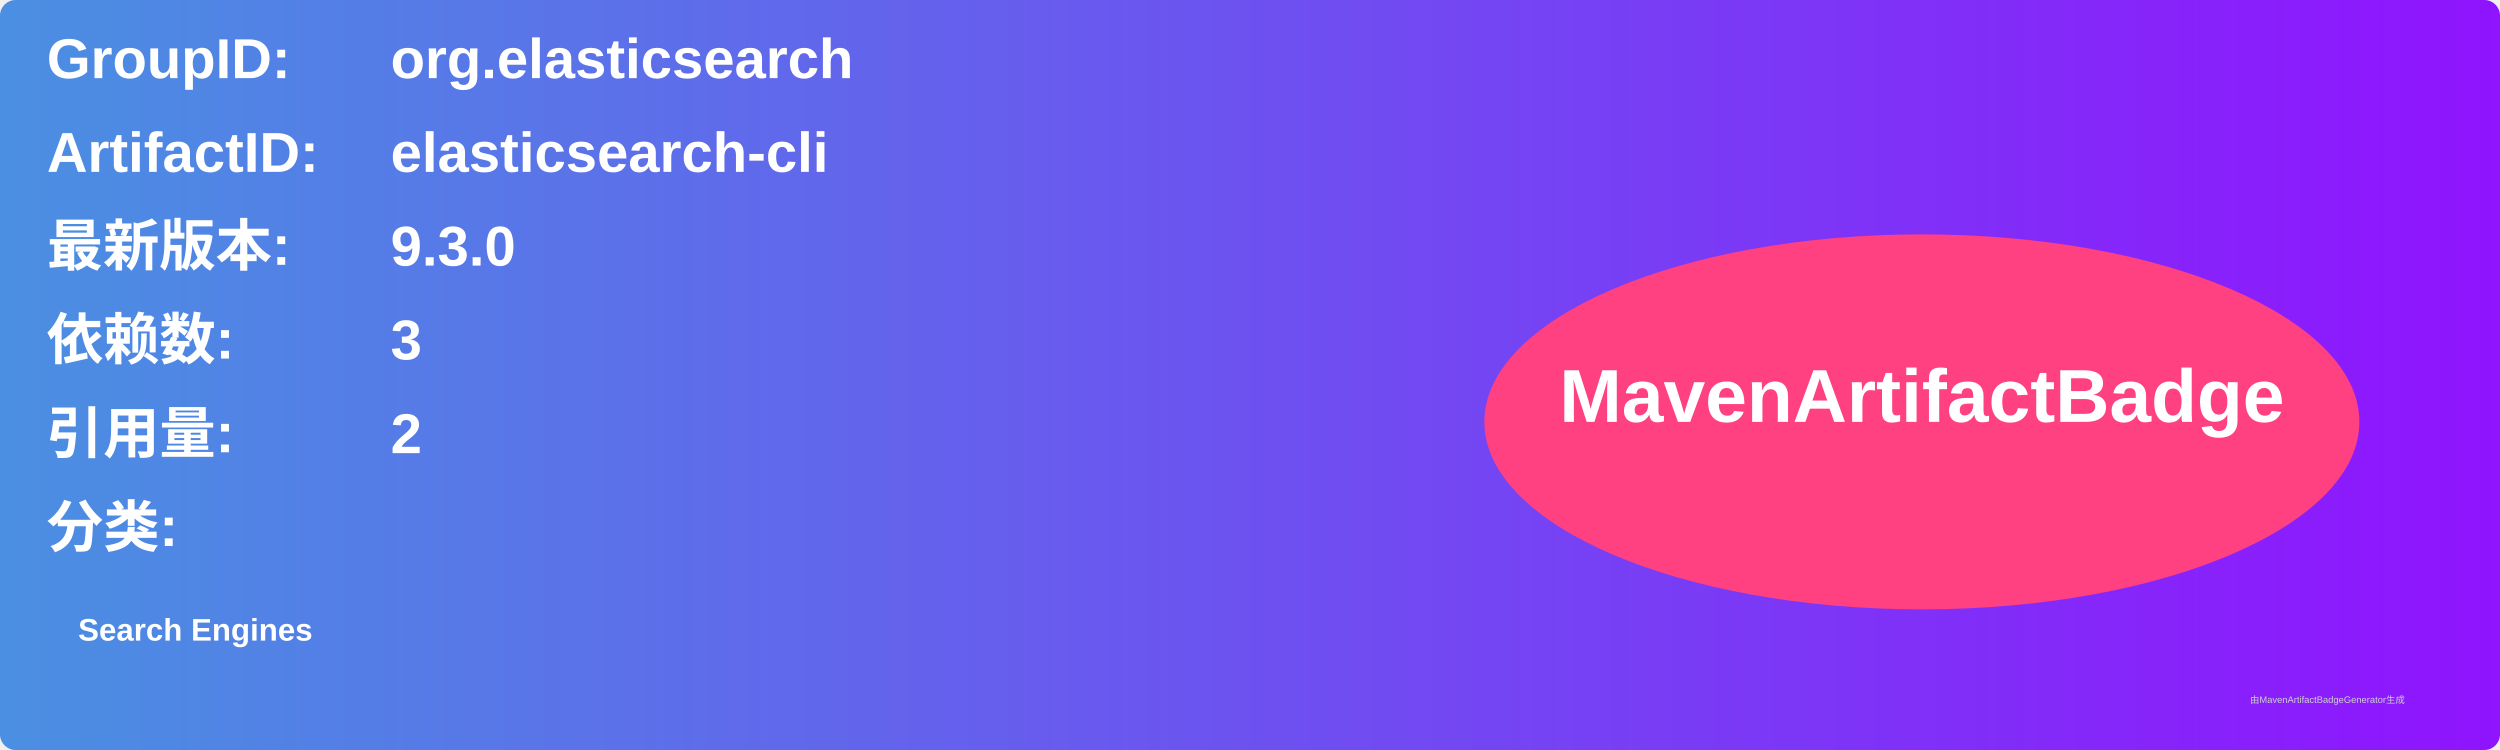
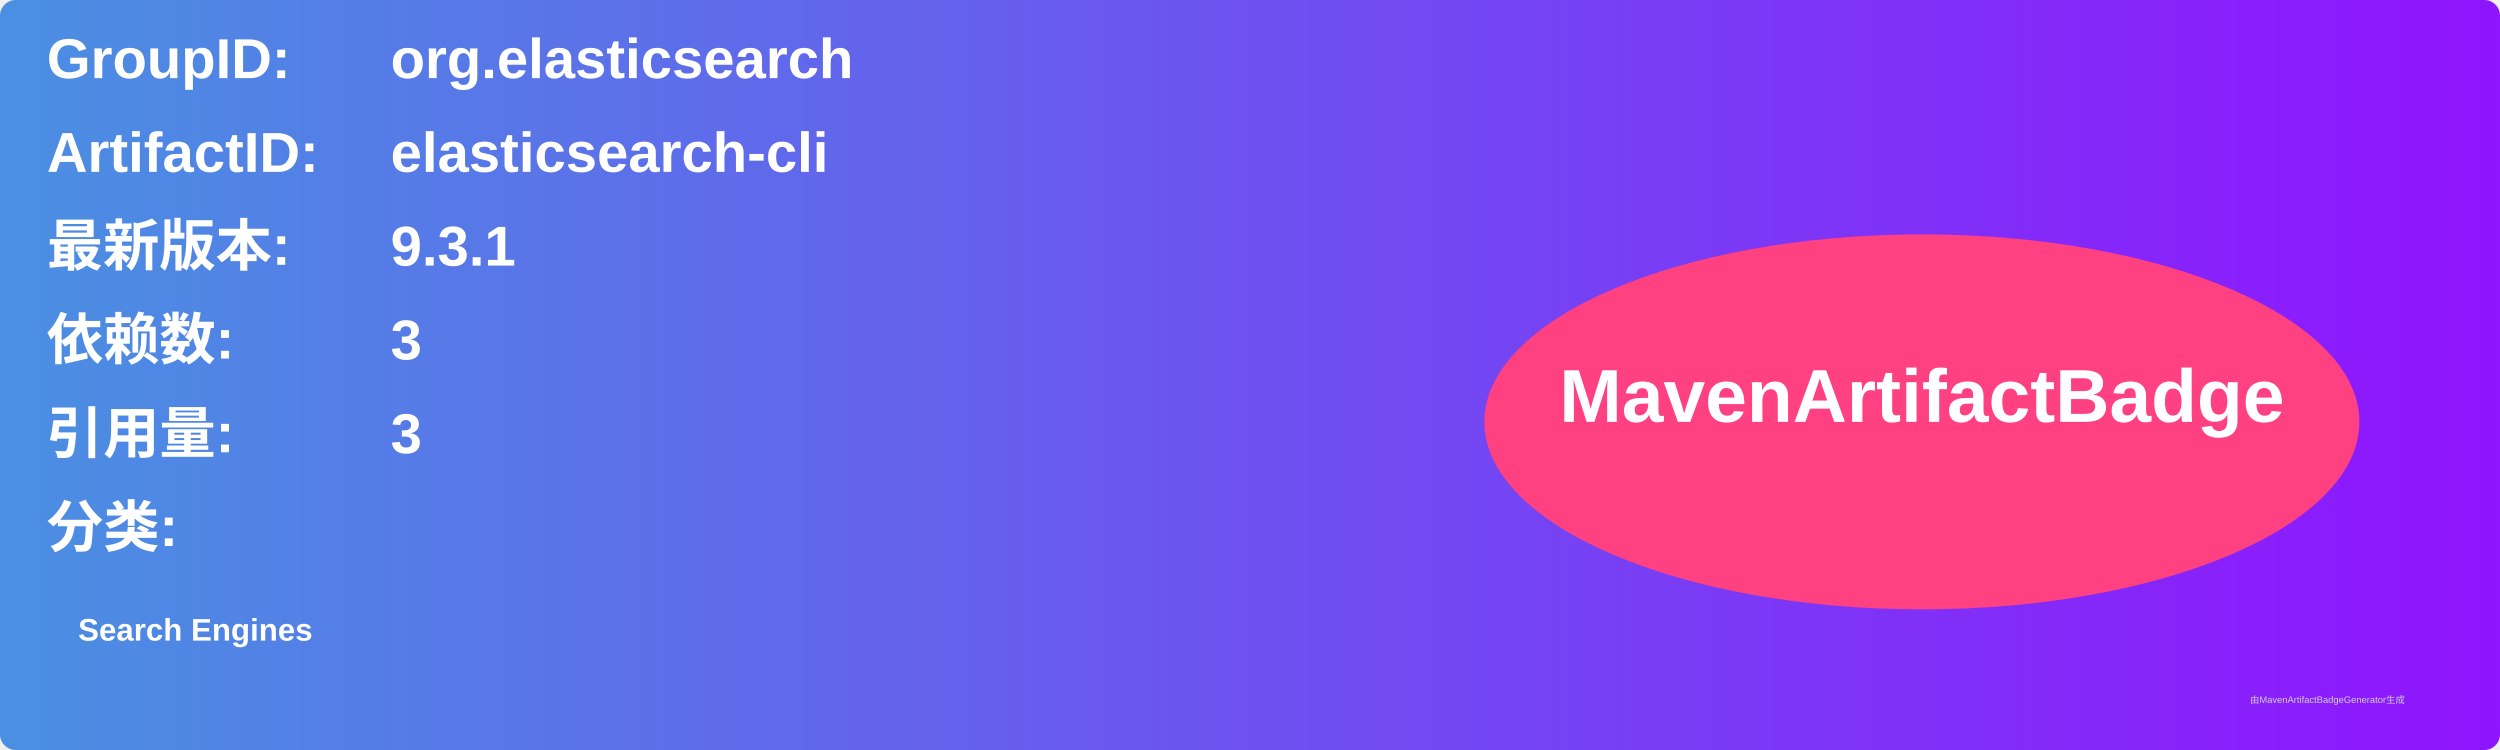
<svg xmlns="http://www.w3.org/2000/svg" width="800" height="240" viewBox="0 0 800 240">
  <linearGradient id="grad" x1="0%" y1="0%" x2="100%" y2="0%">
    <stop offset="0%" stop-color="#4a90e2" />
    <stop offset="100%" stop-color="#9013fe" />
  </linearGradient>
  <rect width="100%" height="100%" rx="5" ry="5" fill="url(#grad)" />
  <g transform="translate(15, 15)">
    <text x="0" y="10" font-family="Arial" font-size="18" fill="white" font-weight="bold" width="260">GroupID:</text>
    <text x="110" y="10" font-family="Arial" font-size="18" fill="white" font-weight="bold" width="460">org.elasticsearch</text>
    <text x="0" y="40" font-family="Arial" font-size="18" fill="white" font-weight="bold" width="260">ArtifactID:</text>
    <text x="110" y="40" font-family="Arial" font-size="18" fill="white" font-weight="bold" width="460">elasticsearch-cli</text>
    <text x="0" y="70" font-family="Arial" font-size="18" fill="white" font-weight="bold">最新版本:</text>
    <text x="110" y="70" font-family="Arial" font-size="18" fill="white" font-weight="bold">
-       <tspan font-weight="bold">9.3.0</tspan>
+       <tspan font-weight="bold">9.3.1</tspan>
    </text>
    <text x="0" y="100" font-family="Arial" font-size="18" fill="white" font-weight="bold">依赖数: </text>
    <text x="110" y="100" font-family="Arial" font-size="18" fill="white">
      <tspan font-weight="bold">3</tspan>
    </text>
    <text x="0" y="130" font-family="Arial" font-size="18" fill="white" font-weight="bold">引用量: </text>
    <text x="110" y="130" font-family="Arial" font-size="18" fill="white">
-       <tspan font-weight="bold">2</tspan>
+       <tspan font-weight="bold">3</tspan>
    </text>
    <text x="0" y="160" font-family="Arial" font-size="18" fill="white" font-weight="bold">分类:</text>
    <text x="10" y="190" font-family="Arial" font-size="10" fill="white">
      <tspan font-weight="bold">Search Engines</tspan>
    </text>
    <ellipse cx="600" cy="120" rx="140" ry="60" fill="#ff4081" />
    <text x="600" y="120" text-anchor="middle" font-family="Arial" font-size="24" fill="white" font-weight="bold">MavenArtifactBadge</text>
  </g>
  <text x="720" y="225" font-family="Arial" font-size="3" fill="#d0d0d0">由MavenArtifactBadgeGenerator生成</text>
</svg>
